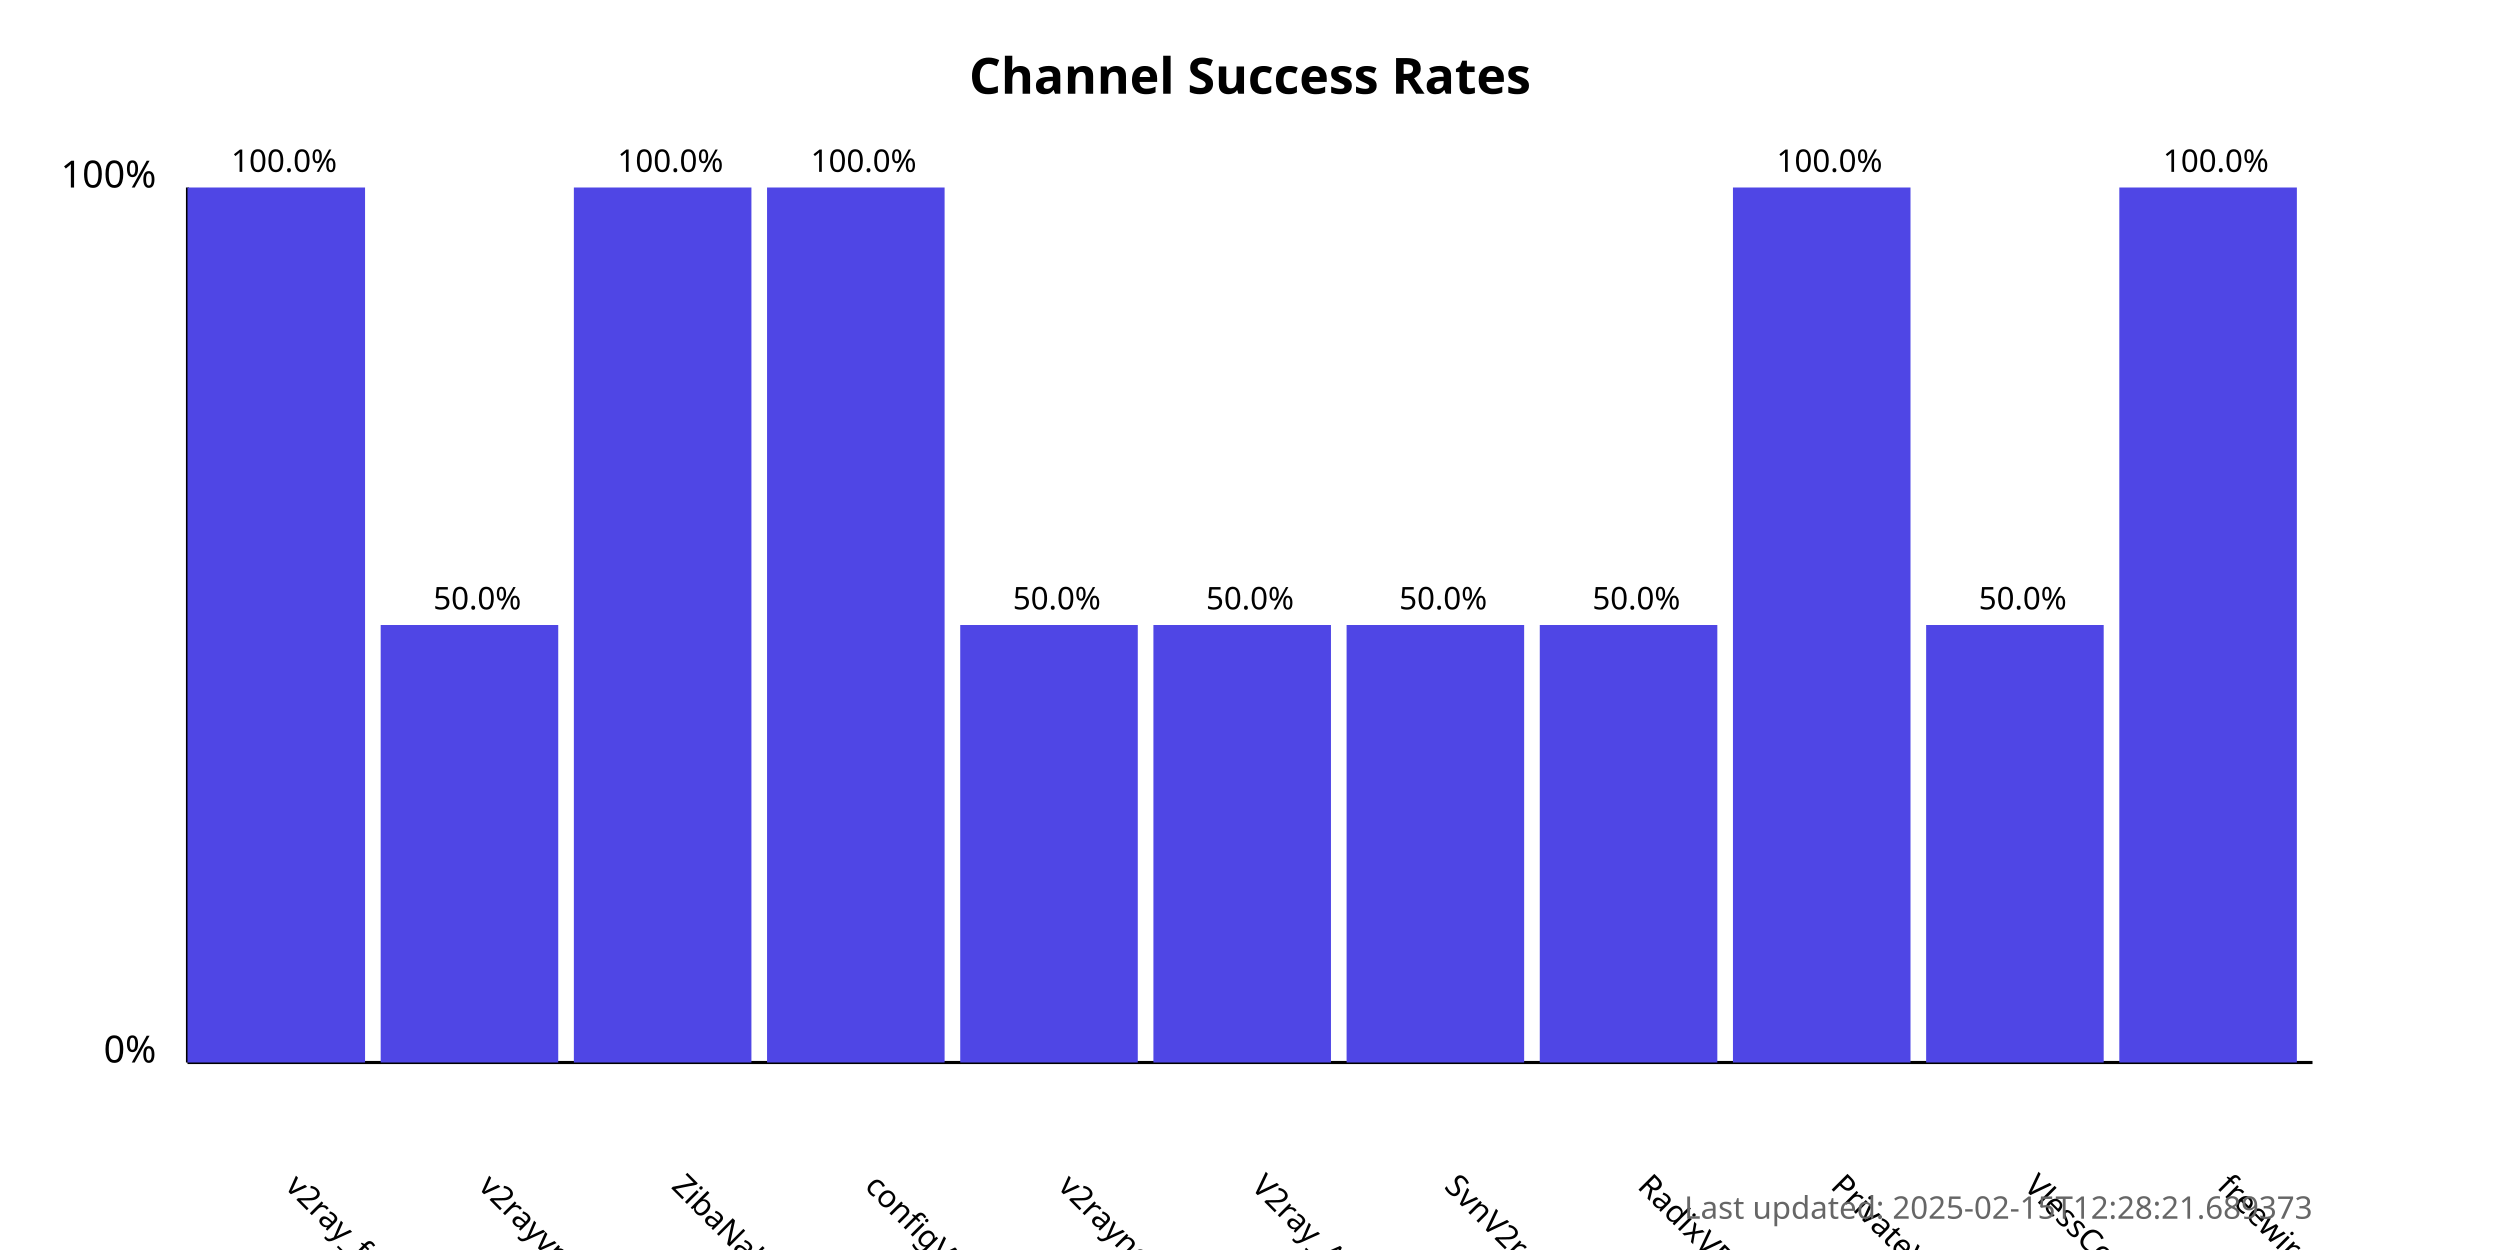
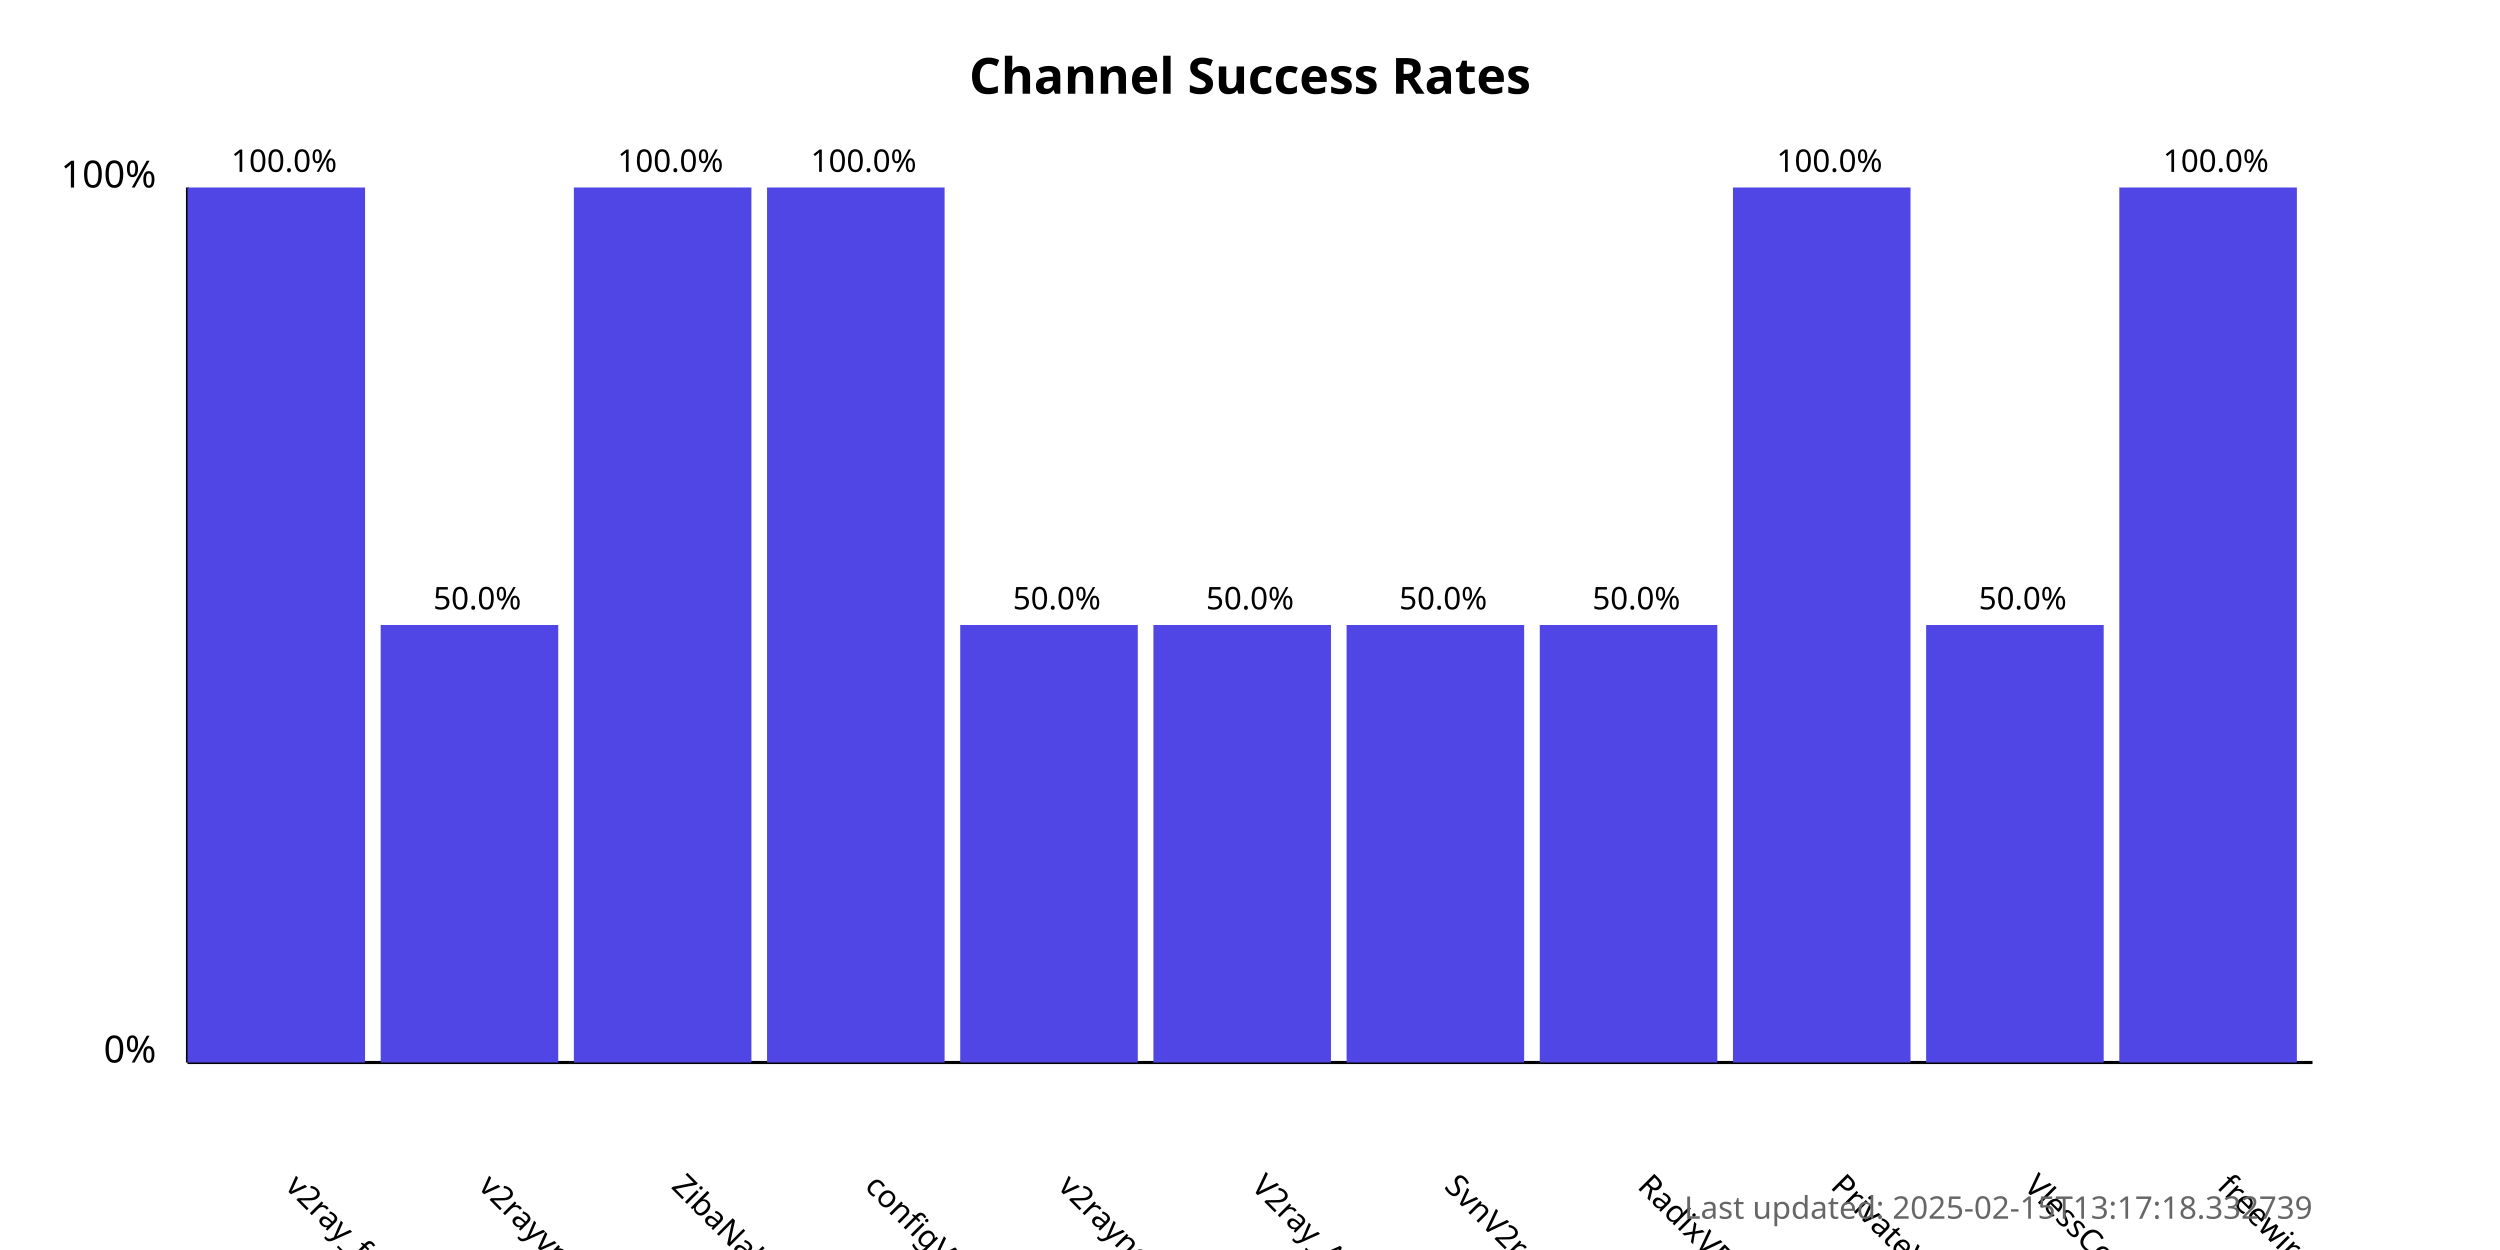
<svg xmlns="http://www.w3.org/2000/svg" width="800" height="400">
  <style>
            .chart-title { font: bold 16px sans-serif; }
            .axis-label { font: 12px sans-serif; }
            .tick-label { font: 10px sans-serif; }
            .bar { fill: #4f46e5; }
            .bar:hover { fill: #6366f1; }
            .timestamp { font: 10px sans-serif; fill: #666; }
        </style>
  <text x="400.0" y="30" text-anchor="middle" class="chart-title">
            Channel Success Rates
        </text>
  <line x1="60" y1="340" x2="60" y2="60" stroke="black" stroke-width="1" />
  <line x1="60" y1="340" x2="740" y2="340" stroke="black" stroke-width="1" />
  <text x="50" y="340" text-anchor="end" class="axis-label">0%</text>
  <text x="50" y="60" text-anchor="end" class="axis-label">100%</text>
  <g>
    <rect x="60" y="60.0" width="56.818" height="280.0" class="bar" />
    <text x="90.909" y="380" transform="rotate(45, 90.90909, 380)" text-anchor="start" class="tick-label">
                v2ray_free_conf
            </text>
    <text x="90.909" y="55.0" text-anchor="middle" class="tick-label">
                100.0%
            </text>
  </g>
  <g>
    <rect x="121.818" y="200.0" width="56.818" height="140.0" class="bar" />
    <text x="152.727" y="380" transform="rotate(45, 152.7273, 380)" text-anchor="start" class="tick-label">
                v2rayvpno
            </text>
    <text x="152.727" y="195.0" text-anchor="middle" class="tick-label">
                50.0%
            </text>
  </g>
  <g>
    <rect x="183.636" y="60.0" width="56.818" height="280.0" class="bar" />
    <text x="214.545" y="380" transform="rotate(45, 214.5455, 380)" text-anchor="start" class="tick-label">
                ZibaNabz
            </text>
    <text x="214.545" y="55.0" text-anchor="middle" class="tick-label">
                100.0%
            </text>
  </g>
  <g>
    <rect x="245.455" y="60.0" width="56.818" height="280.0" class="bar" />
    <text x="276.364" y="380" transform="rotate(45, 276.3636, 380)" text-anchor="start" class="tick-label">
                configV2rayForFree
            </text>
    <text x="276.364" y="55.0" text-anchor="middle" class="tick-label">
                100.0%
            </text>
  </g>
  <g>
    <rect x="307.273" y="200.0" width="56.818" height="140.0" class="bar" />
    <text x="338.182" y="380" transform="rotate(45, 338.1818, 380)" text-anchor="start" class="tick-label">
                v2rayngvpn
            </text>
    <text x="338.182" y="195.0" text-anchor="middle" class="tick-label">
                50.0%
            </text>
  </g>
  <g>
    <rect x="369.091" y="200.0" width="56.818" height="140.0" class="bar" />
    <text x="400.0" y="380" transform="rotate(45, 400.0, 380)" text-anchor="start" class="tick-label">
                V2ray_Alpha
            </text>
    <text x="400.0" y="195.0" text-anchor="middle" class="tick-label">
                50.0%
            </text>
  </g>
  <g>
    <rect x="430.909" y="200.0" width="56.818" height="140.0" class="bar" />
    <text x="461.818" y="380" transform="rotate(45, 461.8182, 380)" text-anchor="start" class="tick-label">
                SvnV2ray
            </text>
    <text x="461.818" y="195.0" text-anchor="middle" class="tick-label">
                50.0%
            </text>
  </g>
  <g>
    <rect x="492.727" y="200.0" width="56.818" height="140.0" class="bar" />
    <text x="523.636" y="380" transform="rotate(45, 523.6364, 380)" text-anchor="start" class="tick-label">
                RadixVPN
            </text>
    <text x="523.636" y="195.0" text-anchor="middle" class="tick-label">
                50.0%
            </text>
  </g>
  <g>
    <rect x="554.545" y="60.0" width="56.818" height="280.0" class="bar" />
    <text x="585.455" y="380" transform="rotate(45, 585.4545, 380)" text-anchor="start" class="tick-label">
                PrivateVPNs
            </text>
    <text x="585.455" y="55.0" text-anchor="middle" class="tick-label">
                100.0%
            </text>
  </g>
  <g>
    <rect x="616.364" y="200.0" width="56.818" height="140.0" class="bar" />
    <text x="647.273" y="380" transform="rotate(45, 647.2727, 380)" text-anchor="start" class="tick-label">
                VlessConfig
            </text>
    <text x="647.273" y="195.0" text-anchor="middle" class="tick-label">
                50.0%
            </text>
  </g>
  <g>
    <rect x="678.182" y="60.0" width="56.818" height="280.0" class="bar" />
    <text x="709.091" y="380" transform="rotate(45, 709.0909, 380)" text-anchor="start" class="tick-label">
                freewireguard
            </text>
    <text x="709.091" y="55.0" text-anchor="middle" class="tick-label">
                100.0%
            </text>
  </g>
  <text x="740" y="390" text-anchor="end" class="timestamp">
-             Last updated: 2025-02-15T12:28:21.689373
+             Last updated: 2025-02-15T13:17:18.332739
        </text>
</svg>
